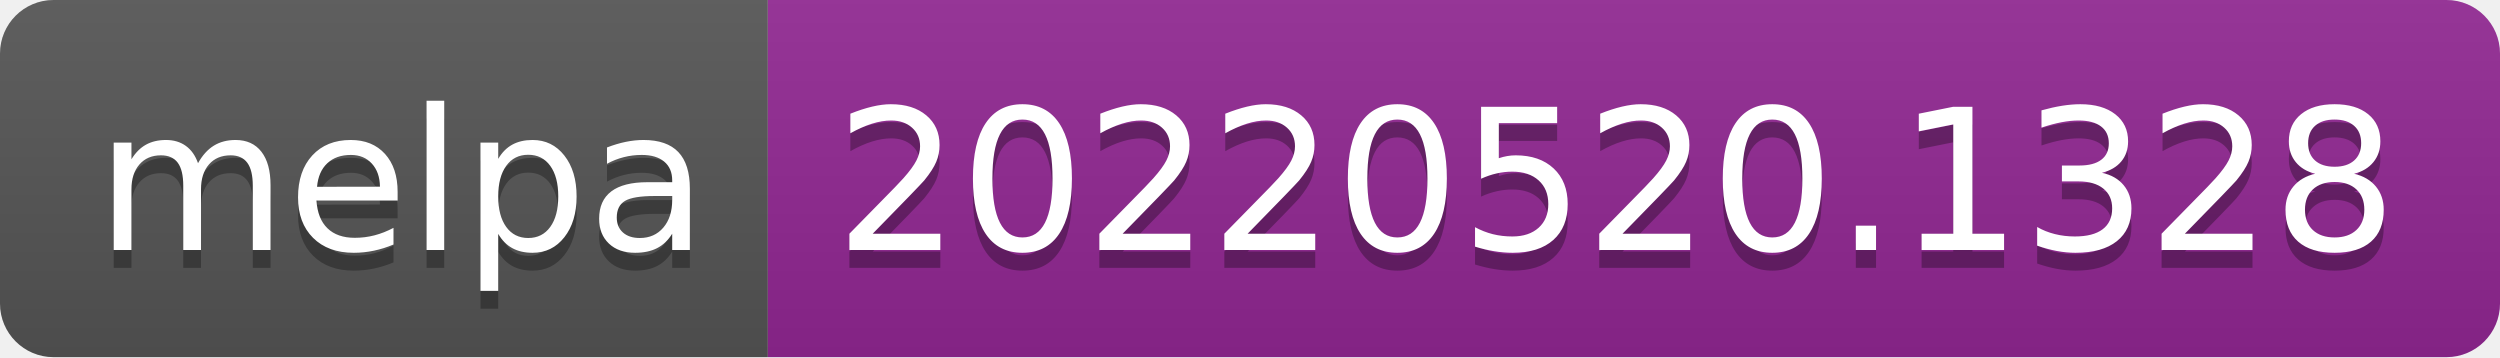
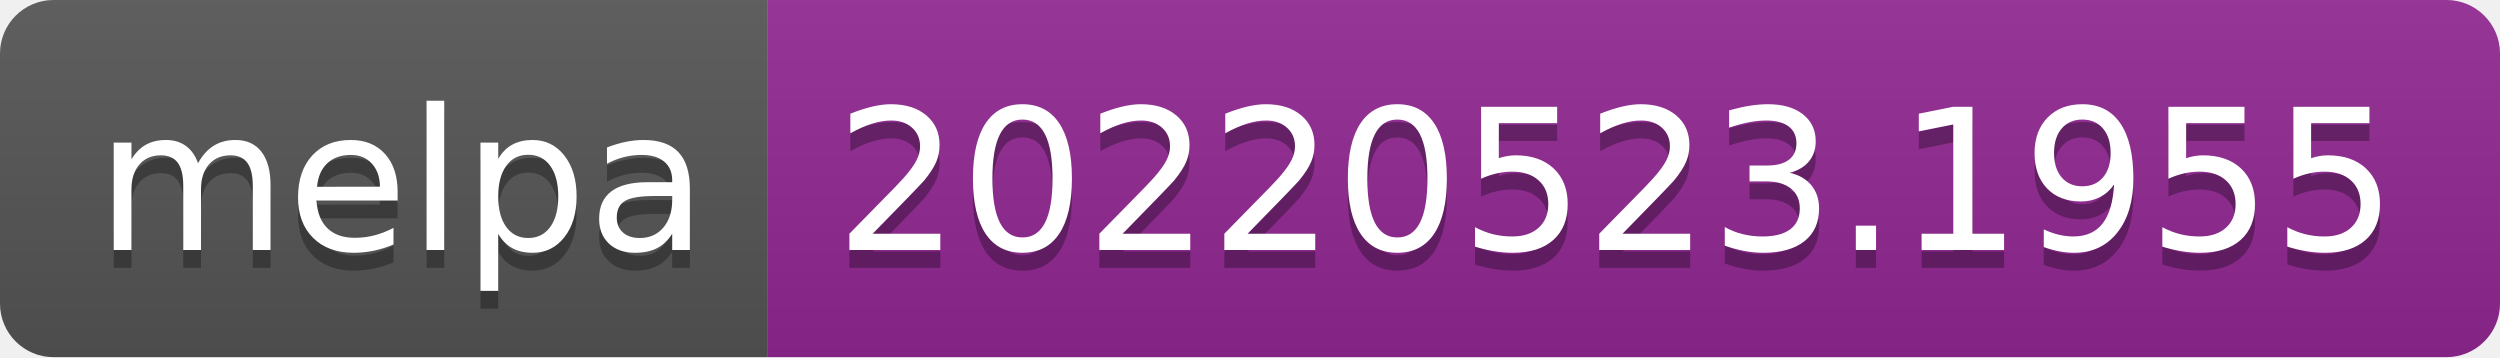
- <svg xmlns="http://www.w3.org/2000/svg" width="140" height="20" role="img" aria-label="melpa: 20220520.1328">
+ <svg xmlns="http://www.w3.org/2000/svg" width="140" height="20" role="img" aria-label="melpa: 20220523.1955">
  <linearGradient id="s" x2="0" y2="100%">
    <stop offset="0" stop-color="#bbb" stop-opacity=".1" />
    <stop offset="1" stop-opacity=".1" />
  </linearGradient>
  <clipPath id="r">
    <rect width="140" height="20" rx="3" fill="#fff" />
  </clipPath>
  <g clip-path="url(#r)">
    <rect width="43" height="20" fill="#555" />
    <rect x="43" width="97" height="20" fill="#922793" />
    <rect width="140" height="20" fill="url(#s)" />
  </g>
  <g fill="#fff" text-anchor="middle" font-family="Verdana,Geneva,DejaVu Sans,sans-serif" text-rendering="geometricPrecision" font-size="110">
    <text aria-hidden="true" x="225" y="150" fill="#010101" fill-opacity=".3" transform="scale(.1)" textLength="330">melpa</text>
    <text x="225" y="140" transform="scale(.1)" fill="#fff" textLength="330">melpa</text>
-     <text aria-hidden="true" x="905" y="150" fill="#010101" fill-opacity=".3" transform="scale(.1)" textLength="870">20220520.1328</text>
-     <text x="905" y="140" transform="scale(.1)" fill="#fff" textLength="870">20220520.1328</text>
+     <text aria-hidden="true" x="905" y="150" fill="#010101" fill-opacity=".3" transform="scale(.1)" textLength="870">20220523.1955</text>
+     <text x="905" y="140" transform="scale(.1)" fill="#fff" textLength="870">20220523.1955</text>
  </g>
</svg>
